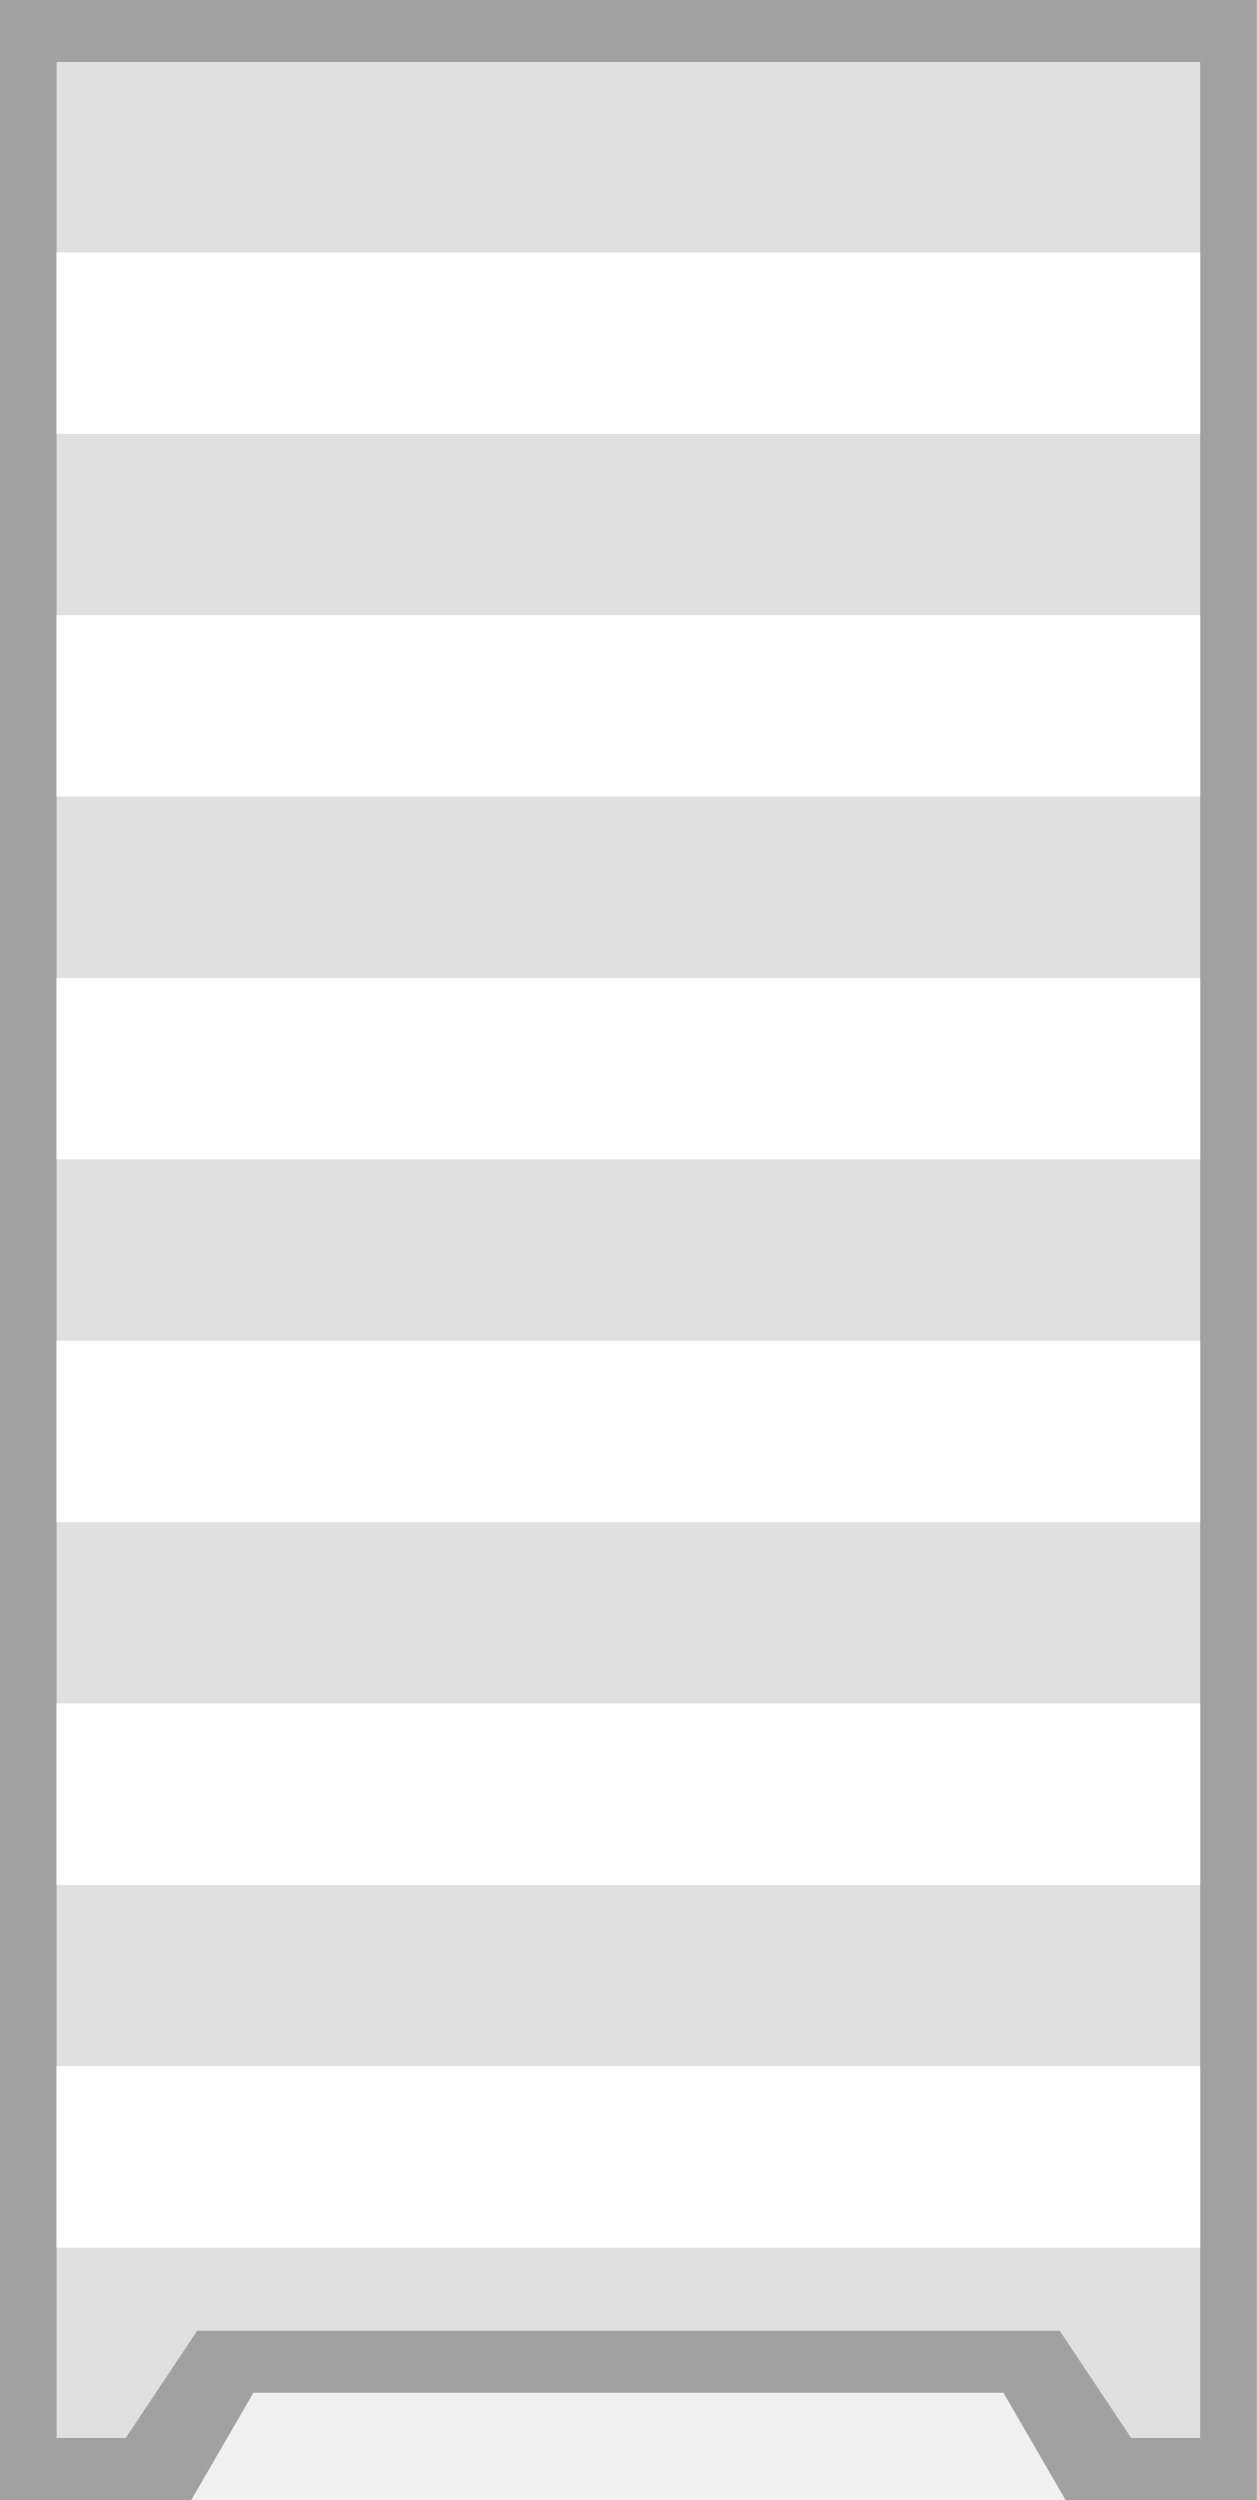
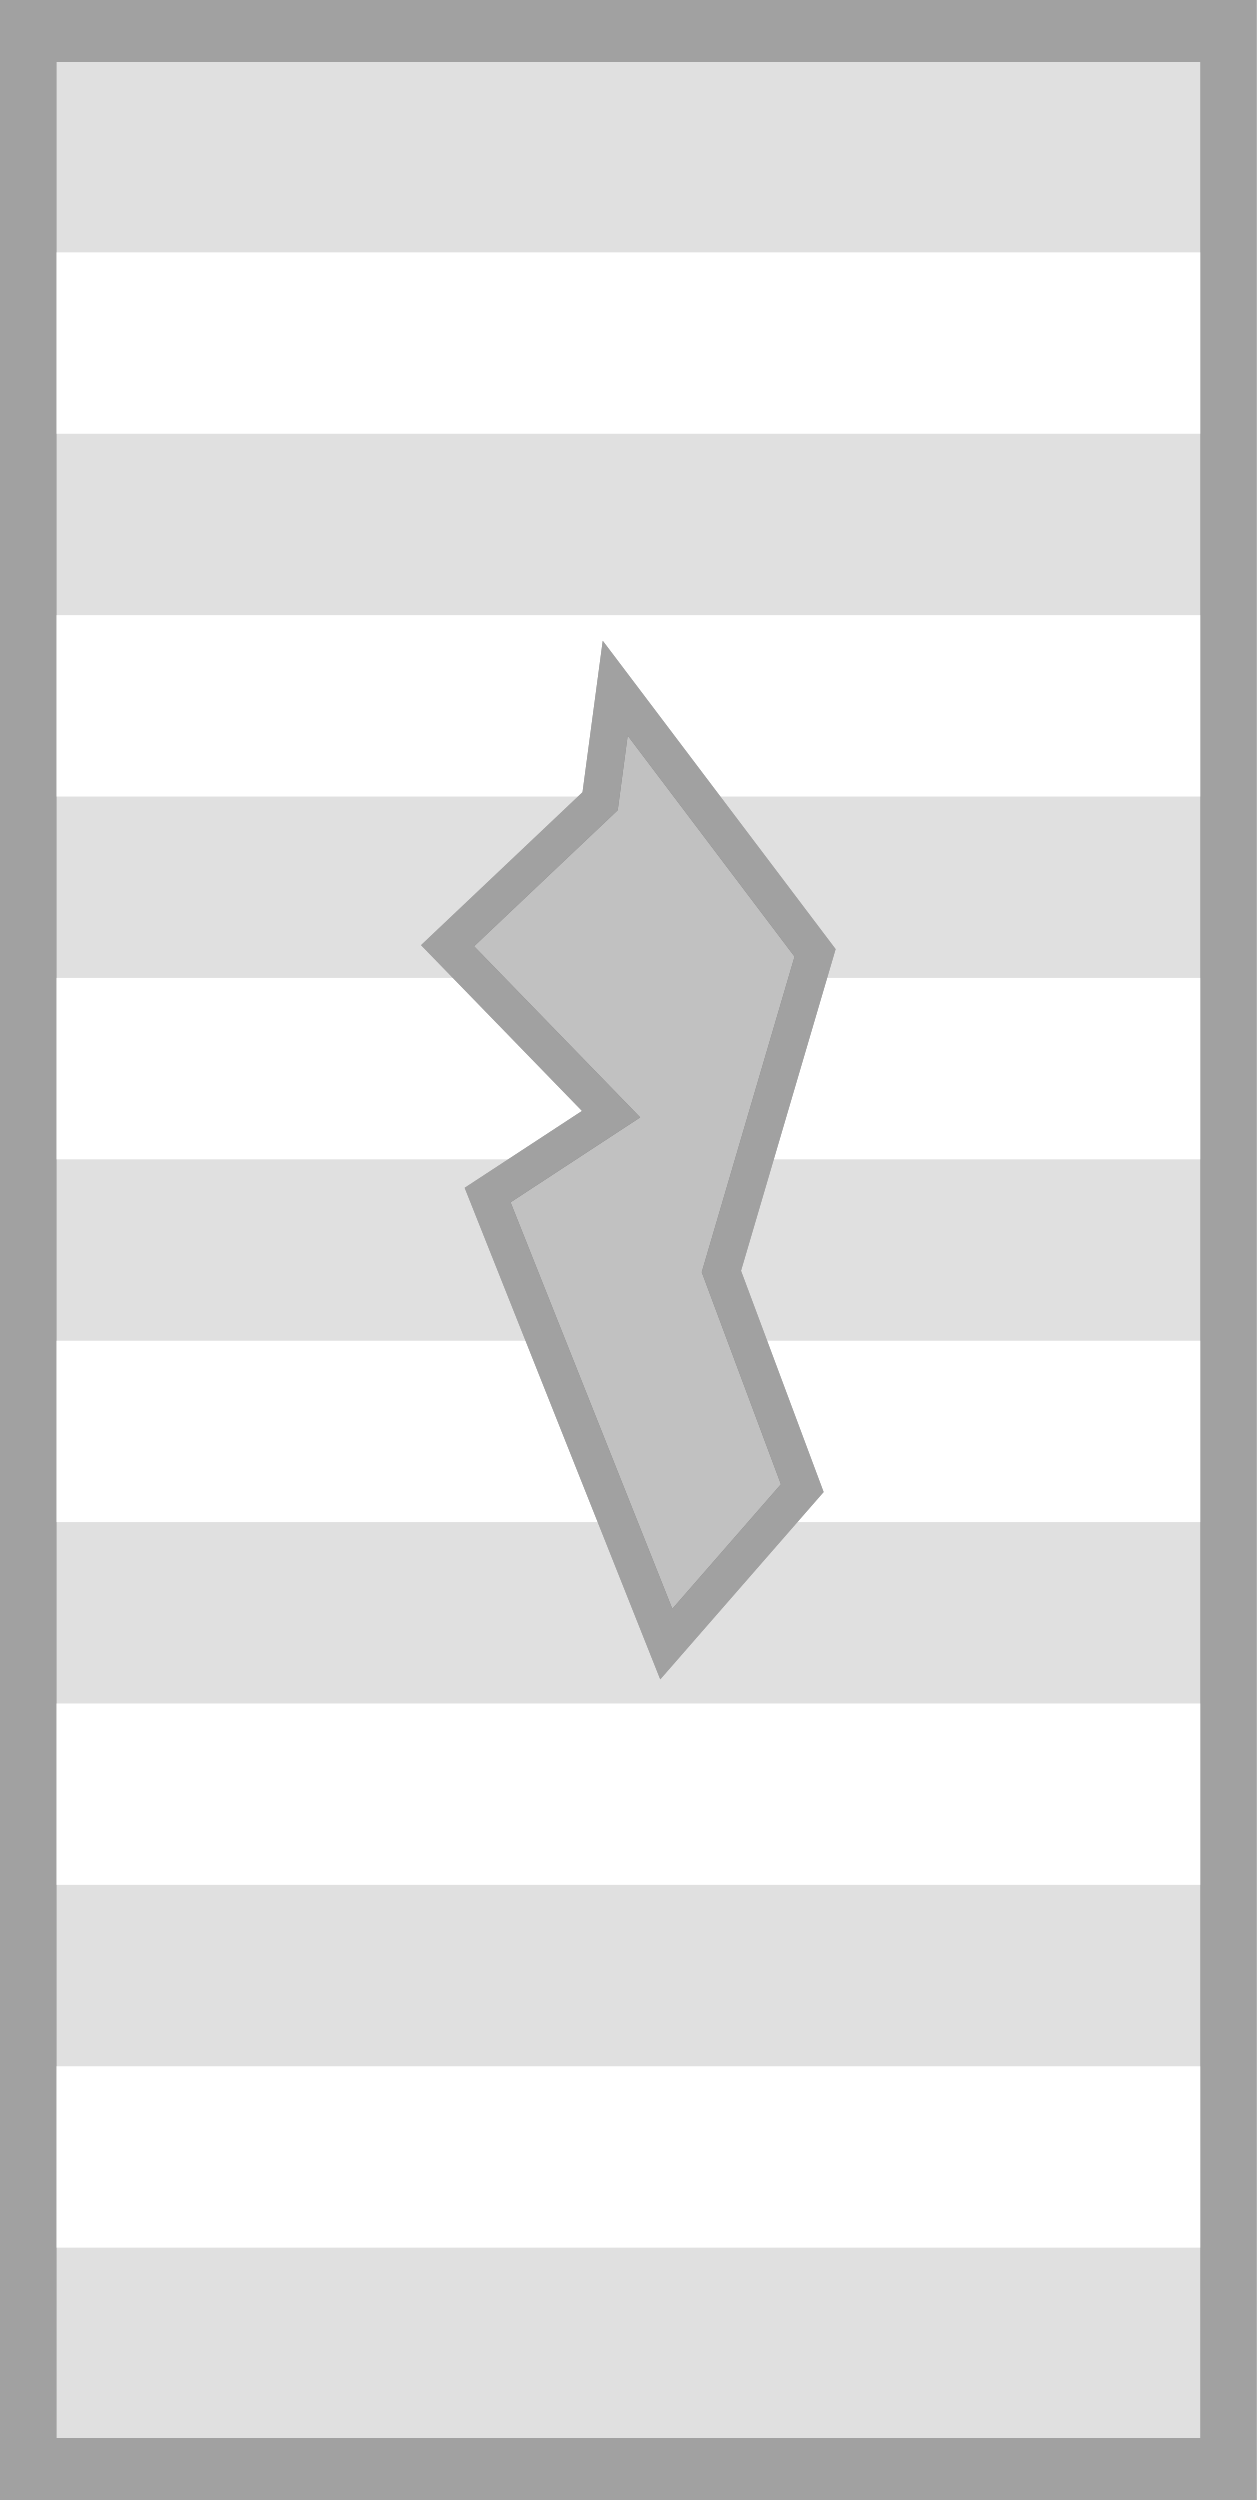
<svg xmlns="http://www.w3.org/2000/svg" width="281.18" height="559.308" viewBox="0 0 74.396 147.984" version="1.1" id="svg49750">
  <defs id="defs49747" />
  <g id="layer1">
-     <path id="rect1049-9-7-5-1-7-8" style="fill:#a1a1a1;fill-opacity:1;stroke-width:2.15;paint-order:markers stroke fill;stop-color:#000000" d="M 0,147.984 V 0 H 74.395 V 147.984 H 63.076 l -3.681,-6.35 H 15.001 l -3.681,6.35 z" />
-     <path id="rect1049-9-7-2-9-5-4-02" style="fill:#e0e0e0;fill-opacity:1;stroke-width:1.976;paint-order:markers stroke fill;stop-color:#000000" d="M 3.351,144.313 3.351,3.671 H 71.044 l 8.8e-5,140.643 h -4.088 l -4.233,-6.35 H 11.673 l -4.233,6.35 z" />
+     <path id="rect950" style="fill:#a1a1a1;fill-opacity:1;stroke:none;stroke-width:5.523;stroke-linecap:square;stroke-linejoin:bevel;stroke-miterlimit:4;stroke-dasharray:none" d="M 0 0 L 0 559.309 L 281.18 559.309 L 281.18 0 L 0 0 z M 137.639 153.971 L 182.354 213.184 L 161.389 284.461 L 179.486 332.936 L 149.066 367.82 L 109.096 267.361 L 136.719 249.266 L 100.133 211.58 L 134.268 179.25 L 137.639 153.971 z " transform="scale(0.2645833)" />
+     <path id="rect1278" style="fill:#e0e0e0;fill-opacity:1;stroke:none;stroke-width:6.469;stroke-linecap:square;stroke-linejoin:bevel;stroke-miterlimit:4;stroke-dasharray:none" d="M 12.666 13.873 L 12.666 545.436 L 268.514 545.436 L 268.514 13.873 L 12.666 13.873 z M 137.639 153.971 L 182.354 213.184 L 161.389 284.461 L 179.486 332.936 L 149.066 367.82 L 109.096 267.361 L 136.719 249.266 L 100.133 211.58 L 134.268 179.25 L 137.639 153.971 z " transform="scale(0.2645833)" />
    <path id="rect24996-9-4-4-8" style="fill:#ffffff;stroke-width:2.97;paint-order:markers stroke fill;stop-color:#000000" d="M 3.351,133.047 H 71.044 V 122.31 H 3.351 Z" />
    <path id="rect4123" style="fill:#ffffff;stroke-width:2.97;paint-order:markers stroke fill;stop-color:#000000" d="M 3.351,111.573 H 71.044 V 100.835 H 3.351 Z" />
-     <path id="rect4125" style="fill:#ffffff;stroke-width:2.97;paint-order:markers stroke fill;stop-color:#000000" d="M 3.351,90.098 H 71.044 V 79.361 H 3.351 Z" />
-     <path id="rect4127" style="fill:#ffffff;stroke-width:2.97;paint-order:markers stroke fill;stop-color:#000000" d="M 3.351,68.624 H 71.044 V 57.887 H 3.351 Z" />
-     <path id="rect4129" style="fill:#ffffff;stroke-width:2.97;paint-order:markers stroke fill;stop-color:#000000" d="M 3.351,47.15 H 71.044 V 36.413 H 3.351 Z" />
+     <path id="rect4125" style="fill:#ffffff;stroke-width:11.224;paint-order:markers stroke fill;stop-color:#000000" d="M 12.666 299.947 L 12.666 340.529 L 138.207 340.529 L 122.061 299.947 L 12.666 299.947 z M 167.17 299.947 L 179.486 332.936 L 172.865 340.529 L 268.514 340.529 L 268.514 299.947 L 167.17 299.947 z " transform="scale(0.2645833)" />
+     <path id="rect4127" style="fill:#ffffff;stroke-width:11.224;paint-order:markers stroke fill;stop-color:#000000" d="M 12.666 218.785 L 12.666 259.367 L 121.299 259.367 L 136.719 249.266 L 107.127 218.785 L 12.666 218.785 z M 180.705 218.785 L 168.77 259.367 L 268.514 259.367 L 268.514 218.785 L 180.705 218.785 z " transform="scale(0.2645833)" />
+     <path id="rect4129" style="fill:#ffffff;stroke-width:11.224;paint-order:markers stroke fill;stop-color:#000000" d="M 12.666 137.623 L 12.666 178.203 L 134.406 178.203 L 137.639 153.971 L 155.938 178.203 L 268.514 178.203 L 268.514 137.623 L 12.666 137.623 z " transform="scale(0.2645833)" />
    <path id="rect4131" style="fill:#ffffff;stroke-width:2.97;paint-order:markers stroke fill;stop-color:#000000" d="M 3.351,25.676 H 71.044 V 14.938 H 3.351 Z" />
+     <path style="fill:none;stroke:#a1a1a1;stroke-width:2.204;stroke-linecap:butt;stroke-linejoin:miter;stroke-miterlimit:4;stroke-dasharray:none;stroke-opacity:1" d="m 36.417,40.738 11.831,15.666 -5.547,18.859 4.788,12.826 -8.049,9.23 -10.576,-26.58 7.309,-4.788 -9.68,-9.971 9.031,-8.554 z" id="path862" />
+     <path style="fill:#000000;stroke:#a1a1a1;stroke-width:2.204;stroke-linecap:butt;stroke-linejoin:miter;stroke-miterlimit:4;stroke-dasharray:none;stroke-opacity:1;fill-opacity:0.197" d="m 36.417,40.738 11.831,15.666 -5.547,18.859 4.788,12.826 -8.049,9.23 -10.576,-26.58 7.309,-4.788 -9.68,-9.971 9.031,-8.554 z" id="path977" />
  </g>
</svg>
